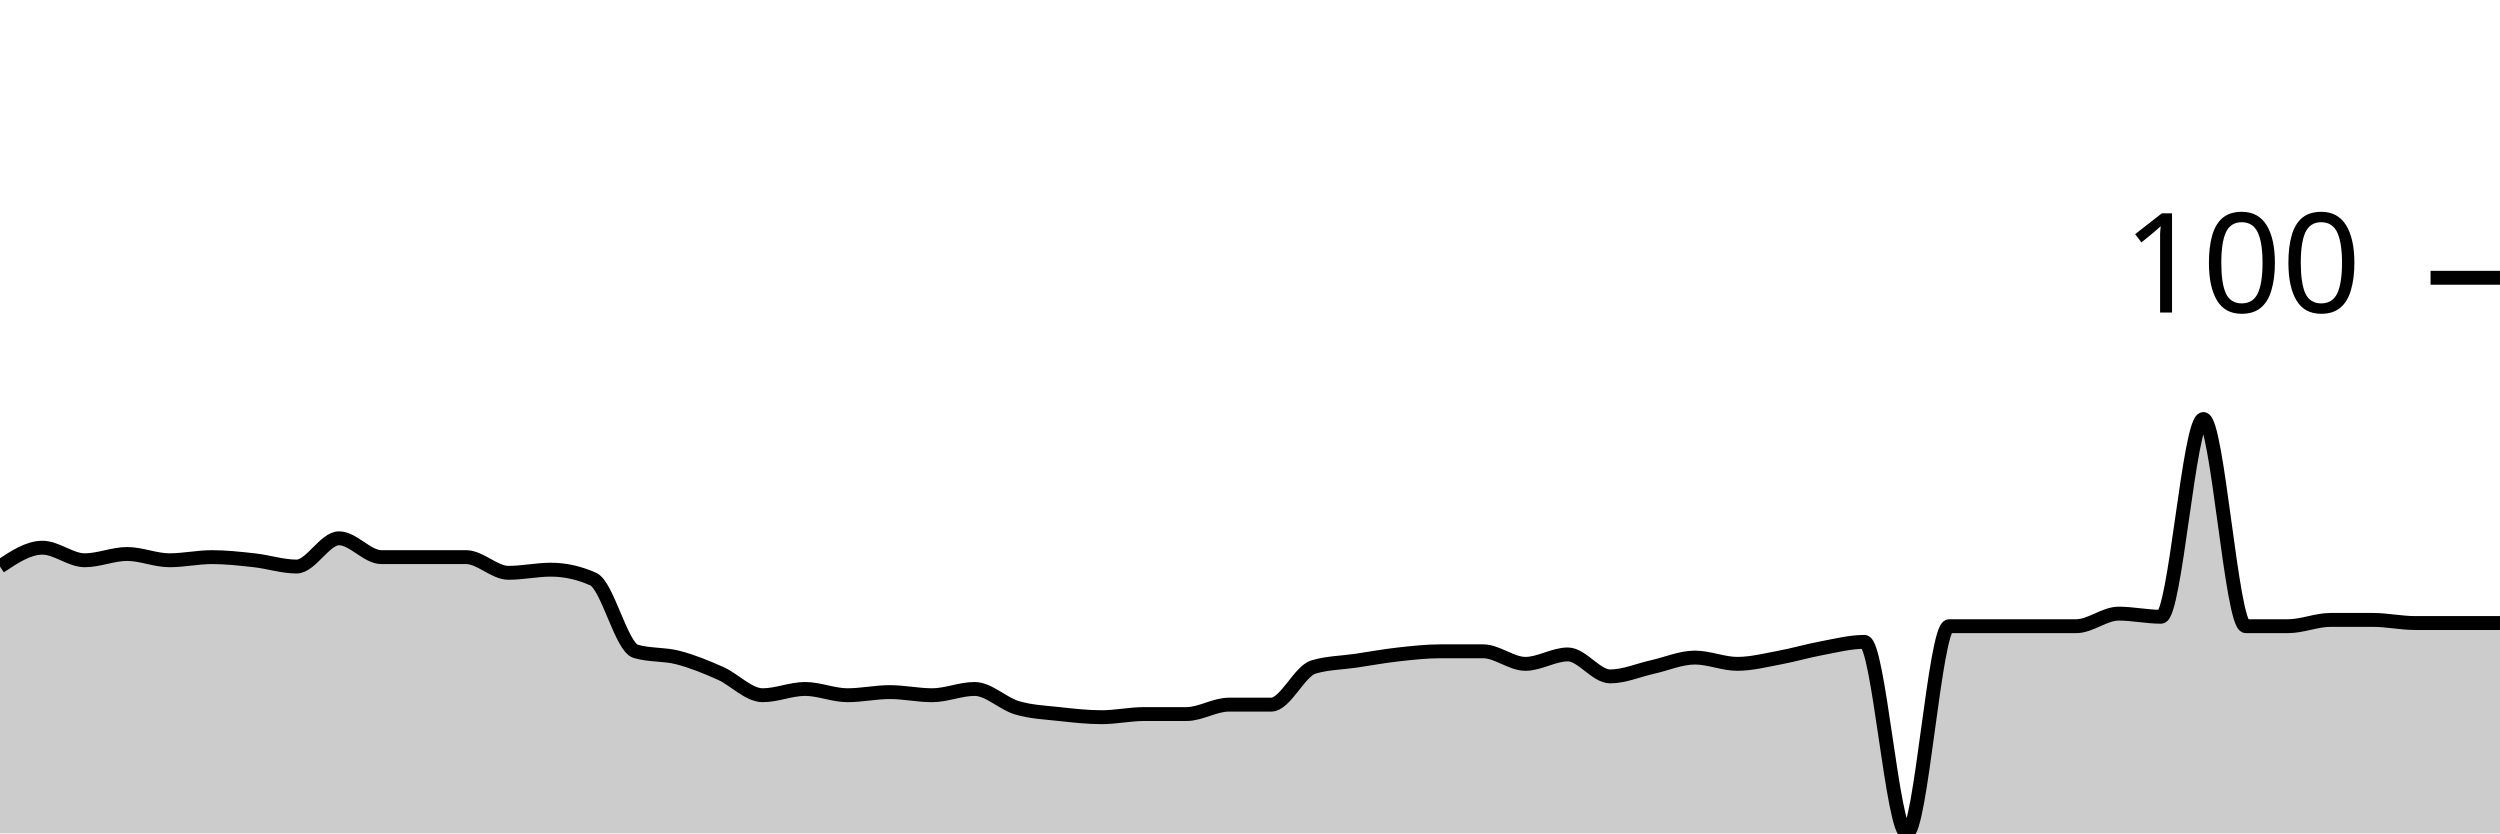
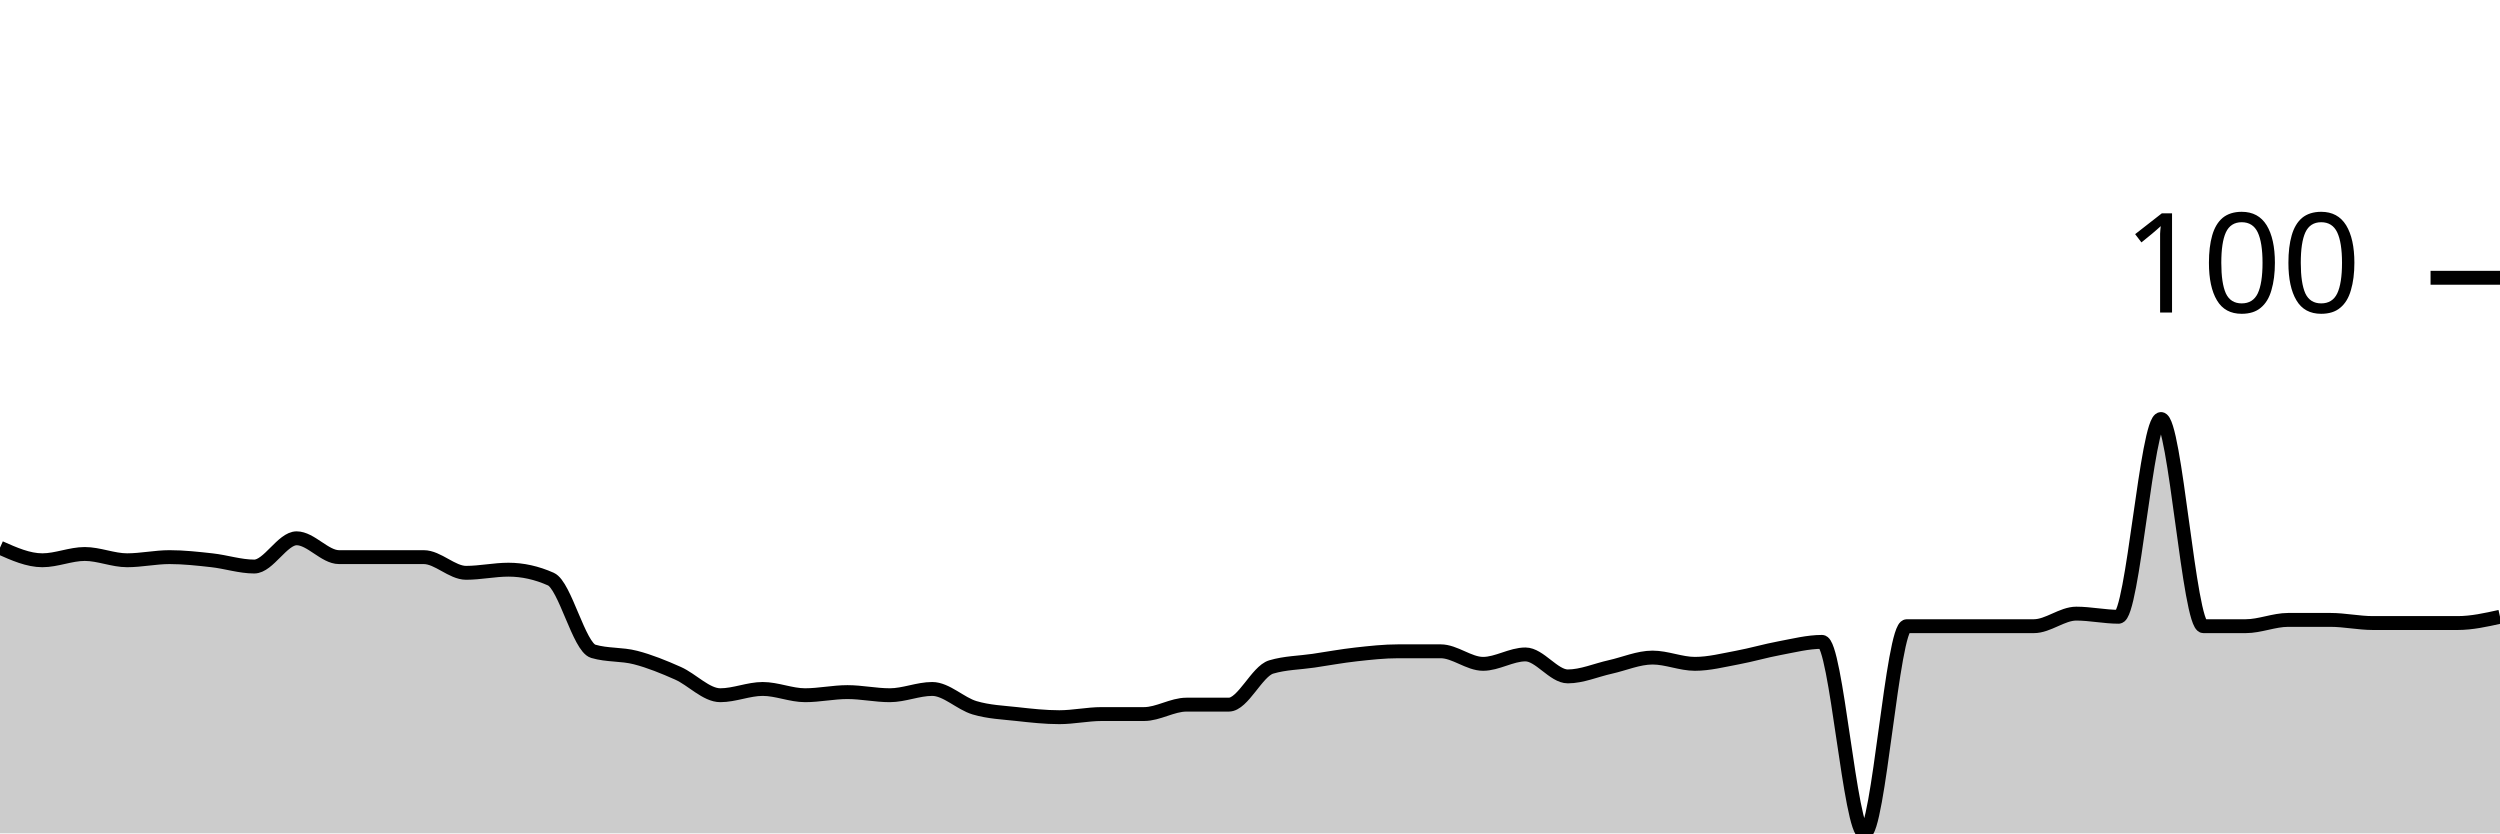
<svg xmlns="http://www.w3.org/2000/svg" viewBox="0 0 180 60">
  <g transform="translate(0,20)">
-     <path class="area" fill="rgba(0, 0, 0, 0.2)" d="M0,20.791C1.017,20.113,2.034,19.435,3.051,19.435C4.068,19.435,5.085,20.339,6.102,20.339C7.119,20.339,8.136,19.887,9.153,19.887C10.169,19.887,11.186,20.339,12.203,20.339C13.22,20.339,14.237,20.113,15.254,20.113C16.271,20.113,17.288,20.226,18.305,20.339C19.322,20.452,20.339,20.791,21.356,20.791C22.373,20.791,23.39,18.757,24.407,18.757C25.424,18.757,26.441,20.113,27.458,20.113C28.475,20.113,29.492,20.113,30.508,20.113C31.525,20.113,32.542,20.113,33.559,20.113C34.576,20.113,35.593,21.243,36.61,21.243C37.627,21.243,38.644,21.017,39.661,21.017C40.678,21.017,41.695,21.243,42.712,21.695C43.729,22.147,44.746,26.591,45.763,26.893C46.78,27.194,47.797,27.081,48.814,27.345C49.831,27.608,50.847,28.023,51.864,28.475C52.881,28.927,53.898,30.056,54.915,30.056C55.932,30.056,56.949,29.605,57.966,29.605C58.983,29.605,60,30.056,61.017,30.056C62.034,30.056,63.051,29.831,64.068,29.831C65.085,29.831,66.102,30.056,67.119,30.056C68.136,30.056,69.153,29.605,70.169,29.605C71.186,29.605,72.203,30.659,73.22,30.96C74.237,31.262,75.254,31.299,76.271,31.412C77.288,31.525,78.305,31.638,79.322,31.638C80.339,31.638,81.356,31.412,82.373,31.412C83.39,31.412,84.407,31.412,85.424,31.412C86.441,31.412,87.458,30.734,88.475,30.734C89.492,30.734,90.508,30.734,91.525,30.734C92.542,30.734,93.559,28.324,94.576,28.023C95.593,27.721,96.61,27.721,97.627,27.571C98.644,27.42,99.661,27.232,100.678,27.119C101.695,27.006,102.712,26.893,103.729,26.893C104.746,26.893,105.763,26.893,106.78,26.893C107.797,26.893,108.814,27.797,109.831,27.797C110.847,27.797,111.864,27.119,112.881,27.119C113.898,27.119,114.915,28.701,115.932,28.701C116.949,28.701,117.966,28.249,118.983,28.023C120,27.797,121.017,27.345,122.034,27.345C123.051,27.345,124.068,27.797,125.085,27.797C126.102,27.797,127.119,27.533,128.136,27.345C129.153,27.156,130.169,26.855,131.186,26.667C132.203,26.478,133.22,26.215,134.237,26.215C135.254,26.215,136.271,40,137.288,40C138.305,40,139.322,25.085,140.339,25.085C141.356,25.085,142.373,25.085,143.39,25.085C144.407,25.085,145.424,25.085,146.441,25.085C147.458,25.085,148.475,25.085,149.492,25.085C150.508,25.085,151.525,24.181,152.542,24.181C153.559,24.181,154.576,24.407,155.593,24.407C156.61,24.407,157.627,10.169,158.644,10.169C159.661,10.169,160.678,25.085,161.695,25.085C162.712,25.085,163.729,25.085,164.746,25.085C165.763,25.085,166.78,24.633,167.797,24.633C168.814,24.633,169.831,24.633,170.847,24.633C171.864,24.633,172.881,24.859,173.898,24.859C174.915,24.859,175.932,24.859,176.949,24.859C177.966,24.859,178.983,24.859,180,24.859L180,40C178.983,40,177.966,40,176.949,40C175.932,40,174.915,40,173.898,40C172.881,40,171.864,40,170.847,40C169.831,40,168.814,40,167.797,40C166.78,40,165.763,40,164.746,40C163.729,40,162.712,40,161.695,40C160.678,40,159.661,40,158.644,40C157.627,40,156.61,40,155.593,40C154.576,40,153.559,40,152.542,40C151.525,40,150.508,40,149.492,40C148.475,40,147.458,40,146.441,40C145.424,40,144.407,40,143.39,40C142.373,40,141.356,40,140.339,40C139.322,40,138.305,40,137.288,40C136.271,40,135.254,40,134.237,40C133.22,40,132.203,40,131.186,40C130.169,40,129.153,40,128.136,40C127.119,40,126.102,40,125.085,40C124.068,40,123.051,40,122.034,40C121.017,40,120,40,118.983,40C117.966,40,116.949,40,115.932,40C114.915,40,113.898,40,112.881,40C111.864,40,110.847,40,109.831,40C108.814,40,107.797,40,106.78,40C105.763,40,104.746,40,103.729,40C102.712,40,101.695,40,100.678,40C99.661,40,98.644,40,97.627,40C96.61,40,95.593,40,94.576,40C93.559,40,92.542,40,91.525,40C90.508,40,89.492,40,88.475,40C87.458,40,86.441,40,85.424,40C84.407,40,83.39,40,82.373,40C81.356,40,80.339,40,79.322,40C78.305,40,77.288,40,76.271,40C75.254,40,74.237,40,73.22,40C72.203,40,71.186,40,70.169,40C69.153,40,68.136,40,67.119,40C66.102,40,65.085,40,64.068,40C63.051,40,62.034,40,61.017,40C60,40,58.983,40,57.966,40C56.949,40,55.932,40,54.915,40C53.898,40,52.881,40,51.864,40C50.847,40,49.831,40,48.814,40C47.797,40,46.78,40,45.763,40C44.746,40,43.729,40,42.712,40C41.695,40,40.678,40,39.661,40C38.644,40,37.627,40,36.61,40C35.593,40,34.576,40,33.559,40C32.542,40,31.525,40,30.508,40C29.492,40,28.475,40,27.458,40C26.441,40,25.424,40,24.407,40C23.39,40,22.373,40,21.356,40C20.339,40,19.322,40,18.305,40C17.288,40,16.271,40,15.254,40C14.237,40,13.22,40,12.203,40C11.186,40,10.169,40,9.153,40C8.136,40,7.119,40,6.102,40C5.085,40,4.068,40,3.051,40C2.034,40,1.017,40,0,40Z" />
-     <path class="line" stroke="black" fill="none" d="M0,20.791C1.017,20.113,2.034,19.435,3.051,19.435C4.068,19.435,5.085,20.339,6.102,20.339C7.119,20.339,8.136,19.887,9.153,19.887C10.169,19.887,11.186,20.339,12.203,20.339C13.22,20.339,14.237,20.113,15.254,20.113C16.271,20.113,17.288,20.226,18.305,20.339C19.322,20.452,20.339,20.791,21.356,20.791C22.373,20.791,23.39,18.757,24.407,18.757C25.424,18.757,26.441,20.113,27.458,20.113C28.475,20.113,29.492,20.113,30.508,20.113C31.525,20.113,32.542,20.113,33.559,20.113C34.576,20.113,35.593,21.243,36.61,21.243C37.627,21.243,38.644,21.017,39.661,21.017C40.678,21.017,41.695,21.243,42.712,21.695C43.729,22.147,44.746,26.591,45.763,26.893C46.78,27.194,47.797,27.081,48.814,27.345C49.831,27.608,50.847,28.023,51.864,28.475C52.881,28.927,53.898,30.056,54.915,30.056C55.932,30.056,56.949,29.605,57.966,29.605C58.983,29.605,60,30.056,61.017,30.056C62.034,30.056,63.051,29.831,64.068,29.831C65.085,29.831,66.102,30.056,67.119,30.056C68.136,30.056,69.153,29.605,70.169,29.605C71.186,29.605,72.203,30.659,73.22,30.96C74.237,31.262,75.254,31.299,76.271,31.412C77.288,31.525,78.305,31.638,79.322,31.638C80.339,31.638,81.356,31.412,82.373,31.412C83.39,31.412,84.407,31.412,85.424,31.412C86.441,31.412,87.458,30.734,88.475,30.734C89.492,30.734,90.508,30.734,91.525,30.734C92.542,30.734,93.559,28.324,94.576,28.023C95.593,27.721,96.61,27.721,97.627,27.571C98.644,27.42,99.661,27.232,100.678,27.119C101.695,27.006,102.712,26.893,103.729,26.893C104.746,26.893,105.763,26.893,106.78,26.893C107.797,26.893,108.814,27.797,109.831,27.797C110.847,27.797,111.864,27.119,112.881,27.119C113.898,27.119,114.915,28.701,115.932,28.701C116.949,28.701,117.966,28.249,118.983,28.023C120,27.797,121.017,27.345,122.034,27.345C123.051,27.345,124.068,27.797,125.085,27.797C126.102,27.797,127.119,27.533,128.136,27.345C129.153,27.156,130.169,26.855,131.186,26.667C132.203,26.478,133.22,26.215,134.237,26.215C135.254,26.215,136.271,40,137.288,40C138.305,40,139.322,25.085,140.339,25.085C141.356,25.085,142.373,25.085,143.39,25.085C144.407,25.085,145.424,25.085,146.441,25.085C147.458,25.085,148.475,25.085,149.492,25.085C150.508,25.085,151.525,24.181,152.542,24.181C153.559,24.181,154.576,24.407,155.593,24.407C156.61,24.407,157.627,10.169,158.644,10.169C159.661,10.169,160.678,25.085,161.695,25.085C162.712,25.085,163.729,25.085,164.746,25.085C165.763,25.085,166.78,24.633,167.797,24.633C168.814,24.633,169.831,24.633,170.847,24.633C171.864,24.633,172.881,24.859,173.898,24.859C174.915,24.859,175.932,24.859,176.949,24.859C177.966,24.859,178.983,24.859,180,24.859" />
+     <path class="area" fill="rgba(0, 0, 0, 0.2)" d="M0,19.435C1.017,19.887,2.034,20.339,3.051,20.339C4.068,20.339,5.085,19.887,6.102,19.887C7.119,19.887,8.136,20.339,9.153,20.339C10.169,20.339,11.186,20.113,12.203,20.113C13.22,20.113,14.237,20.226,15.254,20.339C16.271,20.452,17.288,20.791,18.305,20.791C19.322,20.791,20.339,18.757,21.356,18.757C22.373,18.757,23.39,20.113,24.407,20.113C25.424,20.113,26.441,20.113,27.458,20.113C28.475,20.113,29.492,20.113,30.508,20.113C31.525,20.113,32.542,21.243,33.559,21.243C34.576,21.243,35.593,21.017,36.61,21.017C37.627,21.017,38.644,21.243,39.661,21.695C40.678,22.147,41.695,26.591,42.712,26.893C43.729,27.194,44.746,27.081,45.763,27.345C46.78,27.608,47.797,28.023,48.814,28.475C49.831,28.927,50.847,30.056,51.864,30.056C52.881,30.056,53.898,29.605,54.915,29.605C55.932,29.605,56.949,30.056,57.966,30.056C58.983,30.056,60,29.831,61.017,29.831C62.034,29.831,63.051,30.056,64.068,30.056C65.085,30.056,66.102,29.605,67.119,29.605C68.136,29.605,69.153,30.659,70.169,30.96C71.186,31.262,72.203,31.299,73.22,31.412C74.237,31.525,75.254,31.638,76.271,31.638C77.288,31.638,78.305,31.412,79.322,31.412C80.339,31.412,81.356,31.412,82.373,31.412C83.39,31.412,84.407,30.734,85.424,30.734C86.441,30.734,87.458,30.734,88.475,30.734C89.492,30.734,90.508,28.324,91.525,28.023C92.542,27.721,93.559,27.721,94.576,27.571C95.593,27.42,96.61,27.232,97.627,27.119C98.644,27.006,99.661,26.893,100.678,26.893C101.695,26.893,102.712,26.893,103.729,26.893C104.746,26.893,105.763,27.797,106.78,27.797C107.797,27.797,108.814,27.119,109.831,27.119C110.847,27.119,111.864,28.701,112.881,28.701C113.898,28.701,114.915,28.249,115.932,28.023C116.949,27.797,117.966,27.345,118.983,27.345C120,27.345,121.017,27.797,122.034,27.797C123.051,27.797,124.068,27.533,125.085,27.345C126.102,27.156,127.119,26.855,128.136,26.667C129.153,26.478,130.169,26.215,131.186,26.215C132.203,26.215,133.22,40,134.237,40C135.254,40,136.271,25.085,137.288,25.085C138.305,25.085,139.322,25.085,140.339,25.085C141.356,25.085,142.373,25.085,143.39,25.085C144.407,25.085,145.424,25.085,146.441,25.085C147.458,25.085,148.475,24.181,149.492,24.181C150.508,24.181,151.525,24.407,152.542,24.407C153.559,24.407,154.576,10.169,155.593,10.169C156.61,10.169,157.627,25.085,158.644,25.085C159.661,25.085,160.678,25.085,161.695,25.085C162.712,25.085,163.729,24.633,164.746,24.633C165.763,24.633,166.78,24.633,167.797,24.633C168.814,24.633,169.831,24.859,170.847,24.859C171.864,24.859,172.881,24.859,173.898,24.859C174.915,24.859,175.932,24.859,176.949,24.859C177.966,24.859,178.983,24.633,180,24.407L180,40C178.983,40,177.966,40,176.949,40C175.932,40,174.915,40,173.898,40C172.881,40,171.864,40,170.847,40C169.831,40,168.814,40,167.797,40C166.78,40,165.763,40,164.746,40C163.729,40,162.712,40,161.695,40C160.678,40,159.661,40,158.644,40C157.627,40,156.61,40,155.593,40C154.576,40,153.559,40,152.542,40C151.525,40,150.508,40,149.492,40C148.475,40,147.458,40,146.441,40C145.424,40,144.407,40,143.39,40C142.373,40,141.356,40,140.339,40C139.322,40,138.305,40,137.288,40C136.271,40,135.254,40,134.237,40C133.22,40,132.203,40,131.186,40C130.169,40,129.153,40,128.136,40C127.119,40,126.102,40,125.085,40C124.068,40,123.051,40,122.034,40C121.017,40,120,40,118.983,40C117.966,40,116.949,40,115.932,40C114.915,40,113.898,40,112.881,40C111.864,40,110.847,40,109.831,40C108.814,40,107.797,40,106.78,40C105.763,40,104.746,40,103.729,40C102.712,40,101.695,40,100.678,40C99.661,40,98.644,40,97.627,40C96.61,40,95.593,40,94.576,40C93.559,40,92.542,40,91.525,40C90.508,40,89.492,40,88.475,40C87.458,40,86.441,40,85.424,40C84.407,40,83.39,40,82.373,40C81.356,40,80.339,40,79.322,40C78.305,40,77.288,40,76.271,40C75.254,40,74.237,40,73.22,40C72.203,40,71.186,40,70.169,40C69.153,40,68.136,40,67.119,40C66.102,40,65.085,40,64.068,40C63.051,40,62.034,40,61.017,40C60,40,58.983,40,57.966,40C56.949,40,55.932,40,54.915,40C53.898,40,52.881,40,51.864,40C50.847,40,49.831,40,48.814,40C47.797,40,46.78,40,45.763,40C44.746,40,43.729,40,42.712,40C41.695,40,40.678,40,39.661,40C38.644,40,37.627,40,36.61,40C35.593,40,34.576,40,33.559,40C32.542,40,31.525,40,30.508,40C29.492,40,28.475,40,27.458,40C26.441,40,25.424,40,24.407,40C23.39,40,22.373,40,21.356,40C20.339,40,19.322,40,18.305,40C17.288,40,16.271,40,15.254,40C14.237,40,13.22,40,12.203,40C11.186,40,10.169,40,9.153,40C8.136,40,7.119,40,6.102,40C5.085,40,4.068,40,3.051,40C2.034,40,1.017,40,0,40Z" />
+     <path class="line" stroke="black" fill="none" d="M0,19.435C1.017,19.887,2.034,20.339,3.051,20.339C4.068,20.339,5.085,19.887,6.102,19.887C7.119,19.887,8.136,20.339,9.153,20.339C10.169,20.339,11.186,20.113,12.203,20.113C13.22,20.113,14.237,20.226,15.254,20.339C16.271,20.452,17.288,20.791,18.305,20.791C19.322,20.791,20.339,18.757,21.356,18.757C22.373,18.757,23.39,20.113,24.407,20.113C25.424,20.113,26.441,20.113,27.458,20.113C28.475,20.113,29.492,20.113,30.508,20.113C31.525,20.113,32.542,21.243,33.559,21.243C34.576,21.243,35.593,21.017,36.61,21.017C37.627,21.017,38.644,21.243,39.661,21.695C40.678,22.147,41.695,26.591,42.712,26.893C43.729,27.194,44.746,27.081,45.763,27.345C46.78,27.608,47.797,28.023,48.814,28.475C49.831,28.927,50.847,30.056,51.864,30.056C52.881,30.056,53.898,29.605,54.915,29.605C55.932,29.605,56.949,30.056,57.966,30.056C58.983,30.056,60,29.831,61.017,29.831C62.034,29.831,63.051,30.056,64.068,30.056C65.085,30.056,66.102,29.605,67.119,29.605C68.136,29.605,69.153,30.659,70.169,30.96C71.186,31.262,72.203,31.299,73.22,31.412C74.237,31.525,75.254,31.638,76.271,31.638C77.288,31.638,78.305,31.412,79.322,31.412C80.339,31.412,81.356,31.412,82.373,31.412C83.39,31.412,84.407,30.734,85.424,30.734C86.441,30.734,87.458,30.734,88.475,30.734C89.492,30.734,90.508,28.324,91.525,28.023C92.542,27.721,93.559,27.721,94.576,27.571C95.593,27.42,96.61,27.232,97.627,27.119C98.644,27.006,99.661,26.893,100.678,26.893C101.695,26.893,102.712,26.893,103.729,26.893C104.746,26.893,105.763,27.797,106.78,27.797C107.797,27.797,108.814,27.119,109.831,27.119C110.847,27.119,111.864,28.701,112.881,28.701C113.898,28.701,114.915,28.249,115.932,28.023C116.949,27.797,117.966,27.345,118.983,27.345C120,27.345,121.017,27.797,122.034,27.797C123.051,27.797,124.068,27.533,125.085,27.345C126.102,27.156,127.119,26.855,128.136,26.667C129.153,26.478,130.169,26.215,131.186,26.215C132.203,26.215,133.22,40,134.237,40C135.254,40,136.271,25.085,137.288,25.085C138.305,25.085,139.322,25.085,140.339,25.085C141.356,25.085,142.373,25.085,143.39,25.085C144.407,25.085,145.424,25.085,146.441,25.085C147.458,25.085,148.475,24.181,149.492,24.181C150.508,24.181,151.525,24.407,152.542,24.407C153.559,24.407,154.576,10.169,155.593,10.169C156.61,10.169,157.627,25.085,158.644,25.085C159.661,25.085,160.678,25.085,161.695,25.085C162.712,25.085,163.729,24.633,164.746,24.633C165.763,24.633,166.78,24.633,167.797,24.633C168.814,24.633,169.831,24.859,170.847,24.859C171.864,24.859,172.881,24.859,173.898,24.859C174.915,24.859,175.932,24.859,176.949,24.859C177.966,24.859,178.983,24.633,180,24.407" />
    <path class="axis-ceiling" stroke-width="1" stroke="black" fill="none" d="M175,0L180,0" />
    <text class="axis-ceiling-label" font-family="sans-serif" text-anchor="end" font-size="10px" x="170" y="2.5">100</text>
  </g>
</svg>
